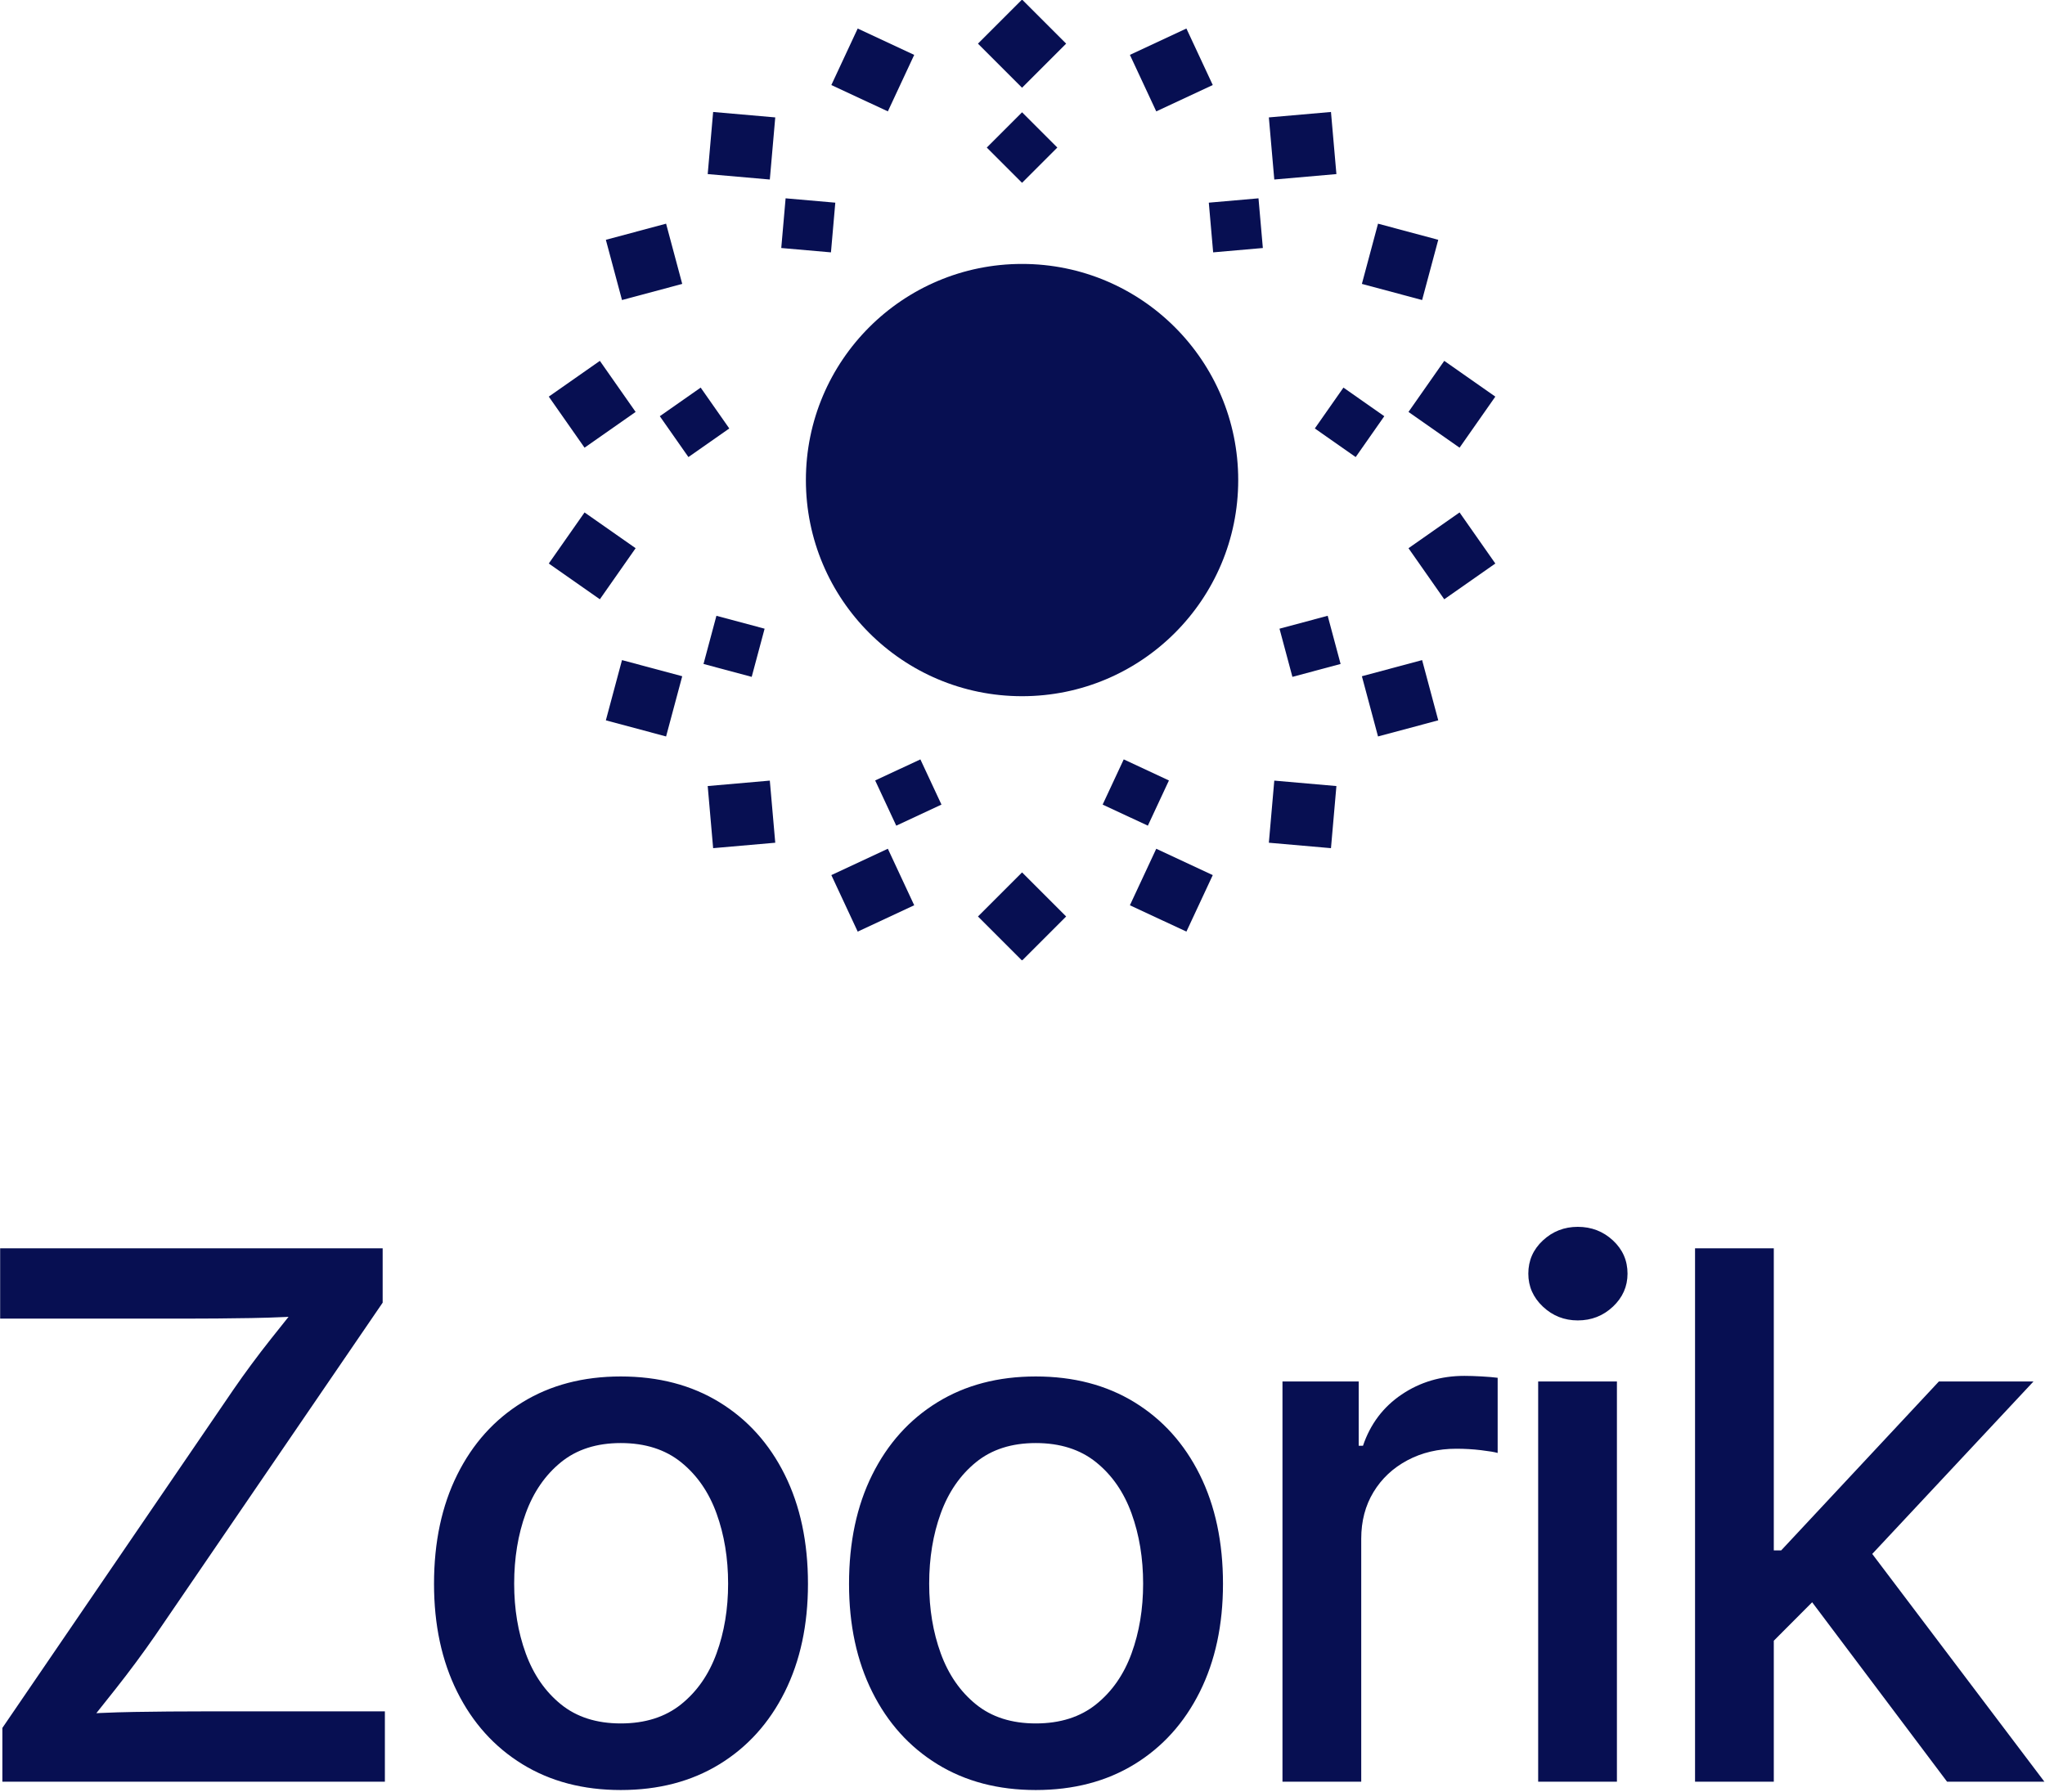
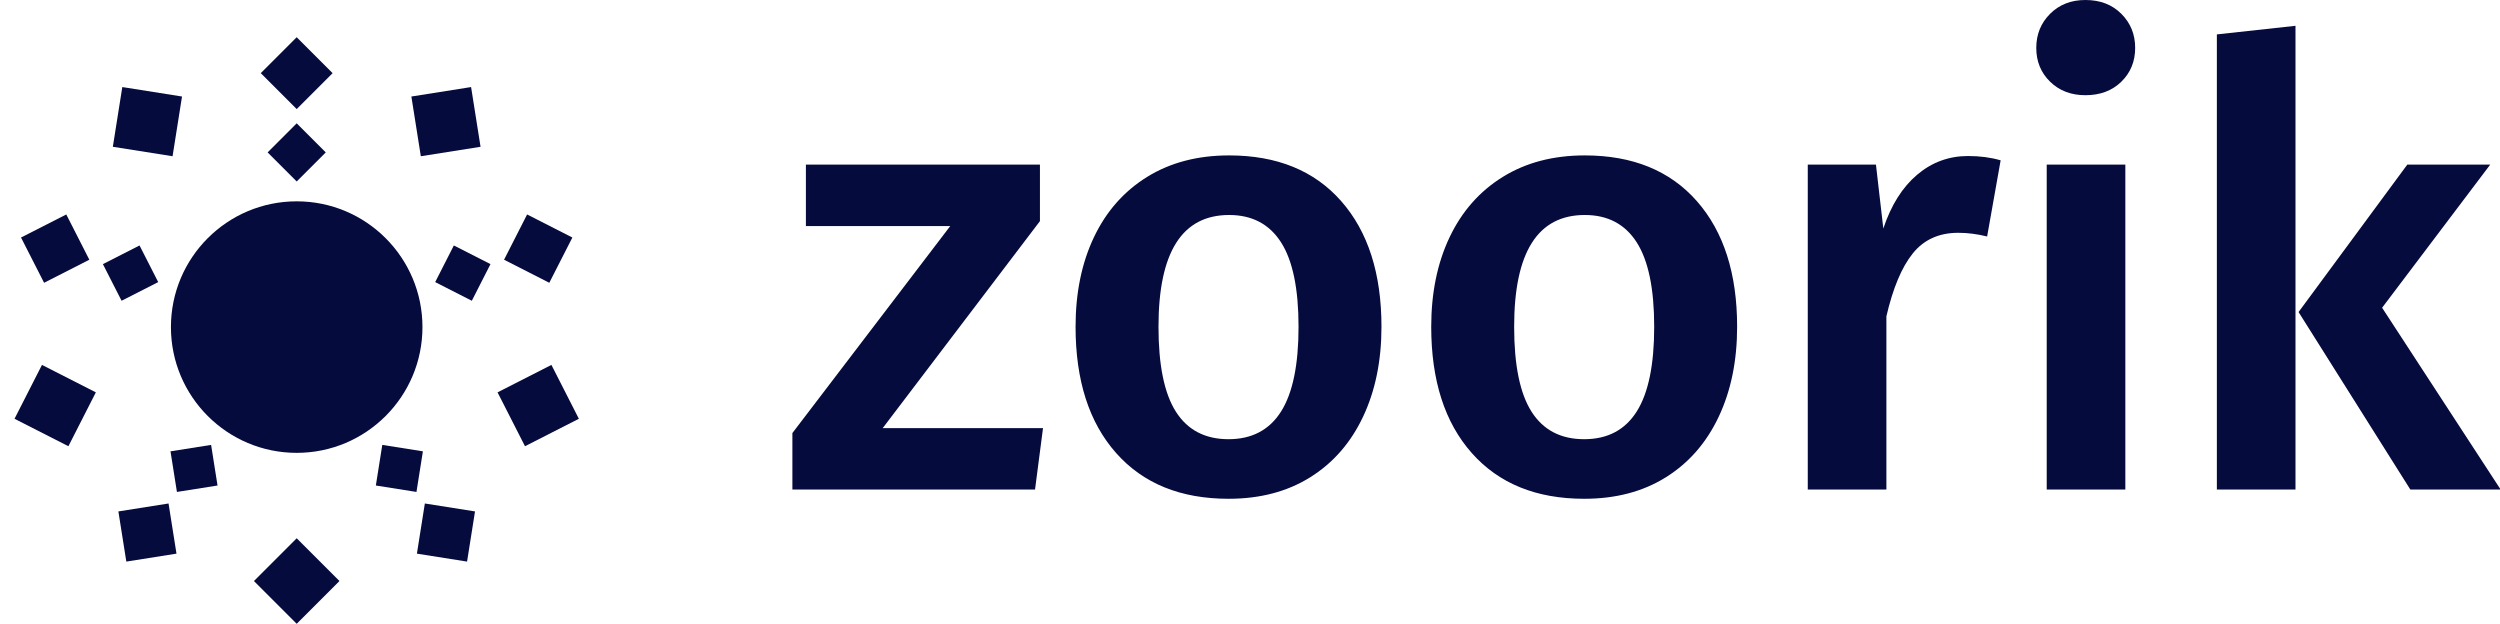
- <svg xmlns="http://www.w3.org/2000/svg" viewBox="0 0 460 403" width="460" height="403" role="img" aria-label="Zoorik">
-   <svg x="121.9" y="0.0" width="216.0" height="216.0" viewBox="25 25 462 462">
-     <rect x="241.00" y="31.00" width="30.00" height="30.00" fill="#070F52" transform="rotate(-45.00 256.00 46.00)" />
-     <rect x="169.18" y="43.66" width="30.00" height="30.00" fill="#070F52" transform="rotate(-65.00 184.18 58.66)" />
-     <rect x="106.01" y="80.13" width="30.00" height="30.00" fill="#070F52" transform="rotate(-85.00 121.01 95.13)" />
-     <rect x="59.13" y="136.00" width="30.00" height="30.00" fill="#070F52" transform="rotate(-105.00 74.13 151.00)" />
-     <rect x="34.19" y="204.53" width="30.00" height="30.00" fill="#070F52" transform="rotate(-125.00 49.19 219.53)" />
-     <rect x="34.19" y="277.47" width="30.00" height="30.00" fill="#070F52" transform="rotate(-145.00 49.19 292.47)" />
-     <rect x="59.13" y="346.00" width="30.00" height="30.00" fill="#070F52" transform="rotate(-165.00 74.13 361.00)" />
-     <rect x="106.01" y="401.87" width="30.00" height="30.00" fill="#070F52" transform="rotate(-185.00 121.01 416.87)" />
-     <rect x="169.18" y="438.34" width="30.00" height="30.00" fill="#070F52" transform="rotate(-205.00 184.18 453.34)" />
-     <rect x="241.00" y="451.00" width="30.00" height="30.00" fill="#070F52" transform="rotate(-225.00 256.00 466.00)" />
-     <rect x="312.82" y="438.34" width="30.00" height="30.00" fill="#070F52" transform="rotate(-245.00 327.82 453.34)" />
-     <rect x="375.99" y="401.87" width="30.00" height="30.00" fill="#070F52" transform="rotate(-265.00 390.99 416.87)" />
-     <rect x="422.87" y="346.00" width="30.00" height="30.00" fill="#070F52" transform="rotate(-285.00 437.87 361.00)" />
-     <rect x="447.81" y="277.47" width="30.00" height="30.00" fill="#070F52" transform="rotate(-305.00 462.81 292.47)" />
-     <rect x="447.81" y="204.53" width="30.00" height="30.00" fill="#070F52" transform="rotate(-325.00 462.81 219.53)" />
-     <rect x="422.87" y="136.00" width="30.00" height="30.00" fill="#070F52" transform="rotate(-345.00 437.87 151.00)" />
-     <rect x="375.99" y="80.13" width="30.00" height="30.00" fill="#070F52" transform="rotate(-365.00 390.99 95.13)" />
-     <rect x="312.82" y="43.66" width="30.00" height="30.00" fill="#070F52" transform="rotate(-385.00 327.82 58.66)" />
-     <rect x="244.00" y="84.00" width="24.00" height="24.00" fill="#070F52" transform="rotate(-45.00 256.00 96.00)" />
-     <rect x="141.15" y="121.43" width="24.00" height="24.00" fill="#070F52" transform="rotate(-85.00 153.15 133.43)" />
-     <rect x="86.43" y="216.22" width="24.00" height="24.00" fill="#070F52" transform="rotate(-125.00 98.43 228.22)" />
-     <rect x="105.44" y="324.00" width="24.00" height="24.00" fill="#070F52" transform="rotate(-165.00 117.44 336.00)" />
-     <rect x="189.28" y="394.35" width="24.00" height="24.00" fill="#070F52" transform="rotate(-205.00 201.28 406.35)" />
-     <rect x="298.72" y="394.35" width="24.00" height="24.00" fill="#070F52" transform="rotate(-245.00 310.72 406.35)" />
-     <rect x="382.56" y="324.00" width="24.00" height="24.00" fill="#070F52" transform="rotate(-285.00 394.56 336.00)" />
-     <rect x="401.57" y="216.22" width="24.00" height="24.00" fill="#070F52" transform="rotate(-325.00 413.57 228.22)" />
-     <rect x="346.85" y="121.43" width="24.00" height="24.00" fill="#070F52" transform="rotate(-365.00 358.85 133.43)" />
-     <circle cx="256.0" cy="256.0" r="104.0" fill="#070F52" />
-   </svg>
-   <svg x="0.0" y="276.0" width="459.9" height="126.7" viewBox="0 0 5709.84 1573.26">
-     <g transform="translate(-118.76, 1549.98) scale(1, -1)">
-       <path fill="#070F52" d="M124.96 0.0V150.199L770.441 1095.481Q819.041 1166.081 875.351 1237.181Q931.66 1308.281 988.42 1378.061L1010.14 1303.821Q915.44 1296.741 819.92 1295.151Q724.401 1293.561 629.701 1293.561H118.76V1490.0H1187.159V1338.161L552.038 408.699Q500.438 334.099 441.538 259.499Q382.639 184.899 323.699 111.939L301.979 186.179Q398.299 193.259 494.118 194.849Q589.938 196.439 686.078 196.439H1193.359V0.0Z M1852.216 -23.28Q1694.816 -23.28 1577.526 48.81Q1460.236 120.9 1395.426 250.81Q1330.616 380.72 1330.616 552.72Q1330.616 727.18 1395.426 857.5Q1460.236 987.82 1577.526 1059.91Q1694.816 1132.0 1852.216 1132.0Q2010.436 1132.0 2127.955 1059.91Q2245.475 987.82 2310.285 857.5Q2375.095 727.18 2375.095 552.72Q2375.095 380.72 2310.285 250.81Q2245.475 120.9 2127.955 48.81Q2010.436 -23.28 1852.216 -23.28ZM1852.216 162.739Q1954.236 162.739 2020.847 216.239Q2087.457 269.739 2119.757 358.48Q2152.057 447.22 2152.057 553.08Q2152.057 659.94 2119.757 749.23Q2087.457 838.521 2020.847 892.251Q1954.236 945.981 1852.216 945.981Q1750.835 945.981 1684.955 892.251Q1619.075 838.521 1586.775 749.64Q1554.475 660.76 1554.475 553.08Q1554.475 447.22 1586.775 358.48Q1619.075 269.739 1684.955 216.239Q1750.835 162.739 1852.216 162.739Z M3011.392 -23.28Q2853.992 -23.28 2736.702 48.81Q2619.412 120.9 2554.602 250.81Q2489.792 380.72 2489.792 552.72Q2489.792 727.18 2554.602 857.5Q2619.412 987.82 2736.702 1059.91Q2853.992 1132.0 3011.392 1132.0Q3169.612 1132.0 3287.131 1059.91Q3404.651 987.82 3469.461 857.5Q3534.271 727.18 3534.271 552.72Q3534.271 380.72 3469.461 250.81Q3404.651 120.9 3287.131 48.81Q3169.612 -23.28 3011.392 -23.28ZM3011.392 162.739Q3113.412 162.739 3180.023 216.239Q3246.633 269.739 3278.933 358.48Q3311.233 447.22 3311.233 553.08Q3311.233 659.94 3278.933 749.23Q3246.633 838.521 3180.023 892.251Q3113.412 945.981 3011.392 945.981Q2910.011 945.981 2844.131 892.251Q2778.251 838.521 2745.951 749.64Q2713.651 660.76 2713.651 553.08Q2713.651 447.22 2745.951 358.48Q2778.251 269.739 2844.131 216.239Q2910.011 162.739 3011.392 162.739Z M3700.448 0.0V1118.0H3913.327V938.44H3925.327Q3956.147 1029.56 4033.307 1081.6Q4110.467 1133.64 4208.487 1133.64Q4229.567 1133.64 4256.797 1132.1Q4284.027 1130.56 4301.467 1128.3V918.321Q4289.507 921.941 4255.437 926.031Q4221.367 930.121 4186.267 930.121Q4110.047 930.121 4049.517 897.881Q3988.987 865.641 3954.697 809.121Q3920.407 752.601 3920.407 678.761V0.0Z M4414.624 0.0V1118.0H4634.583V0.0ZM4525.244 1288.581Q4468.664 1288.581 4427.884 1327.01Q4387.104 1365.439 4387.104 1419.241Q4387.104 1474.14 4427.884 1512.06Q4468.664 1549.98 4525.244 1549.98Q4582.592 1549.98 4623.398 1512.079Q4664.203 1474.178 4664.203 1419.25Q4664.203 1365.42 4623.398 1327Q4582.592 1288.581 4525.244 1288.581Z M5056.179 377.161V646.059H5093.319L5533.88 1118.0H5798.099L5292.438 577.1H5255.519ZM4852.8 0.0V1490.0H5072.759V0.0ZM5556.741 0.0 5159.699 528.101 5311.818 683.72 5828.599 0.0Z" />
+ <svg xmlns="http://www.w3.org/2000/svg" viewBox="0 0 1725 430" width="1725" height="430" role="img" aria-label="Zoorik">
+   <g transform="translate(0.000 337.801) scale(4)">
+     <g transform="translate(1.18 0)">
+       <g transform="translate(0 -78.0265) scale(0.208595) translate(-16.3015 -16.3015)">
+         <rect x="235.000" y="25.000" width="42.0" height="42.0" fill="#050B3D" transform="rotate(-45.000 256.000 46.000)" />
+         <rect x="107.565" y="61.106" width="50.0" height="50.0" fill="#050B3D" transform="rotate(-81.000 132.565 86.106)" />
+         <rect x="35.278" y="170.106" width="42.0" height="42.0" fill="#050B3D" transform="rotate(-117.000 56.278 191.106)" />
+         <rect x="31.278" y="295.894" width="50.0" height="50.0" fill="#050B3D" transform="rotate(-153.000 56.278 320.894)" />
+         <rect x="111.565" y="404.894" width="42.0" height="42.0" fill="#050B3D" transform="rotate(-189.000 132.565 425.894)" />
+         <rect x="231.000" y="441.000" width="50.0" height="50.0" fill="#050B3D" transform="rotate(-225.000 256.000 466.000)" />
+         <rect x="358.435" y="404.894" width="42.0" height="42.0" fill="#050B3D" transform="rotate(-261.000 379.435 425.894)" />
+         <rect x="430.722" y="295.894" width="50.0" height="50.0" fill="#050B3D" transform="rotate(-297.000 455.722 320.894)" />
+         <rect x="434.722" y="170.106" width="42.0" height="42.0" fill="#050B3D" transform="rotate(-333.000 455.722 191.106)" />
+         <rect x="354.435" y="61.106" width="50.0" height="50.0" fill="#050B3D" transform="rotate(-369.000 379.435 86.106)" />
+         <rect x="239.000" y="94.540" width="34.0" height="34.0" fill="#050B3D" transform="rotate(-45.000 256.000 111.540)" />
+         <rect x="101.610" y="194.359" width="34.0" height="34.0" fill="#050B3D" transform="rotate(-117.000 118.610 211.359)" />
+         <rect x="154.089" y="355.871" width="34.0" height="34.0" fill="#050B3D" transform="rotate(-189.000 171.089 372.871)" />
+         <rect x="323.911" y="355.871" width="34.0" height="34.0" fill="#050B3D" transform="rotate(-261.000 340.911 372.871)" />
+         <rect x="376.390" y="194.359" width="34.0" height="34.0" fill="#050B3D" transform="rotate(-333.000 393.390 211.359)" />
+         <circle cx="256.0" cy="256.0" r="104.0" fill="#050B3D" />
+       </g>
+       <g fill="#050B3D">
+         <path transform="translate(133.6 0) scale(0.10596 -0.10596)" d="M421 529V437L165 100H426L413 0H18V92L275 429H40V529Z" />
+         <path transform="translate(179.7987 0) scale(0.10596 -0.10596)" d="M541 265Q541 182 511.0 118.5Q481 55 425.0 20.0Q369 -15 292 -15Q175 -15 109.0 59.5Q43 134 43 265Q43 348 73.0 411.0Q103 474 159.5 509.0Q216 544 293 544Q410 544 475.5 469.5Q541 395 541 265ZM178 265Q178 171 206.5 126.5Q235 82 292 82Q349 82 377.5 127.0Q406 172 406 265Q406 358 377.5 402.5Q349 447 293 447Q178 447 178 265Z" />
+         <path transform="translate(241.1497 0) scale(0.10596 -0.10596)" d="M541 265Q541 182 511.0 118.5Q481 55 425.0 20.0Q369 -15 292 -15Q175 -15 109.0 59.5Q43 134 43 265Q43 348 73.0 411.0Q103 474 159.5 509.0Q216 544 293 544Q410 544 475.5 469.5Q541 395 541 265ZM178 265Q178 171 206.5 126.5Q235 82 292 82Q349 82 377.5 127.0Q406 172 406 265Q406 358 377.5 402.5Q349 447 293 447Q178 447 178 265Z" />
+         <path transform="translate(302.5007 0) scale(0.10596 -0.10596)" d="M391 536 369 412Q345 418 322 418Q275 418 248.0 384.5Q221 351 205 282V0H77V529H188L200 425Q219 482 255.0 512.5Q291 543 338 543Q367 543 391 536Z" />
+         <path transform="translate(343.7192 0) scale(0.10596 -0.10596)" d="M205 529V0H77V529ZM221 719Q221 686 198.5 664.0Q176 642 140 642Q105 642 82.5 664.0Q60 686 60 719Q60 752 82.5 774.5Q105 797 140 797Q176 797 198.5 774.5Q221 752 221 719Z" />
+         <path transform="translate(373.0702 0) scale(0.10596 -0.10596)" d="M205 755V0H77V741ZM522 529 346 296 539 0H392L210 289L387 529Z" />
+       </g>
    </g>
-   </svg>
+   </g>
</svg>
